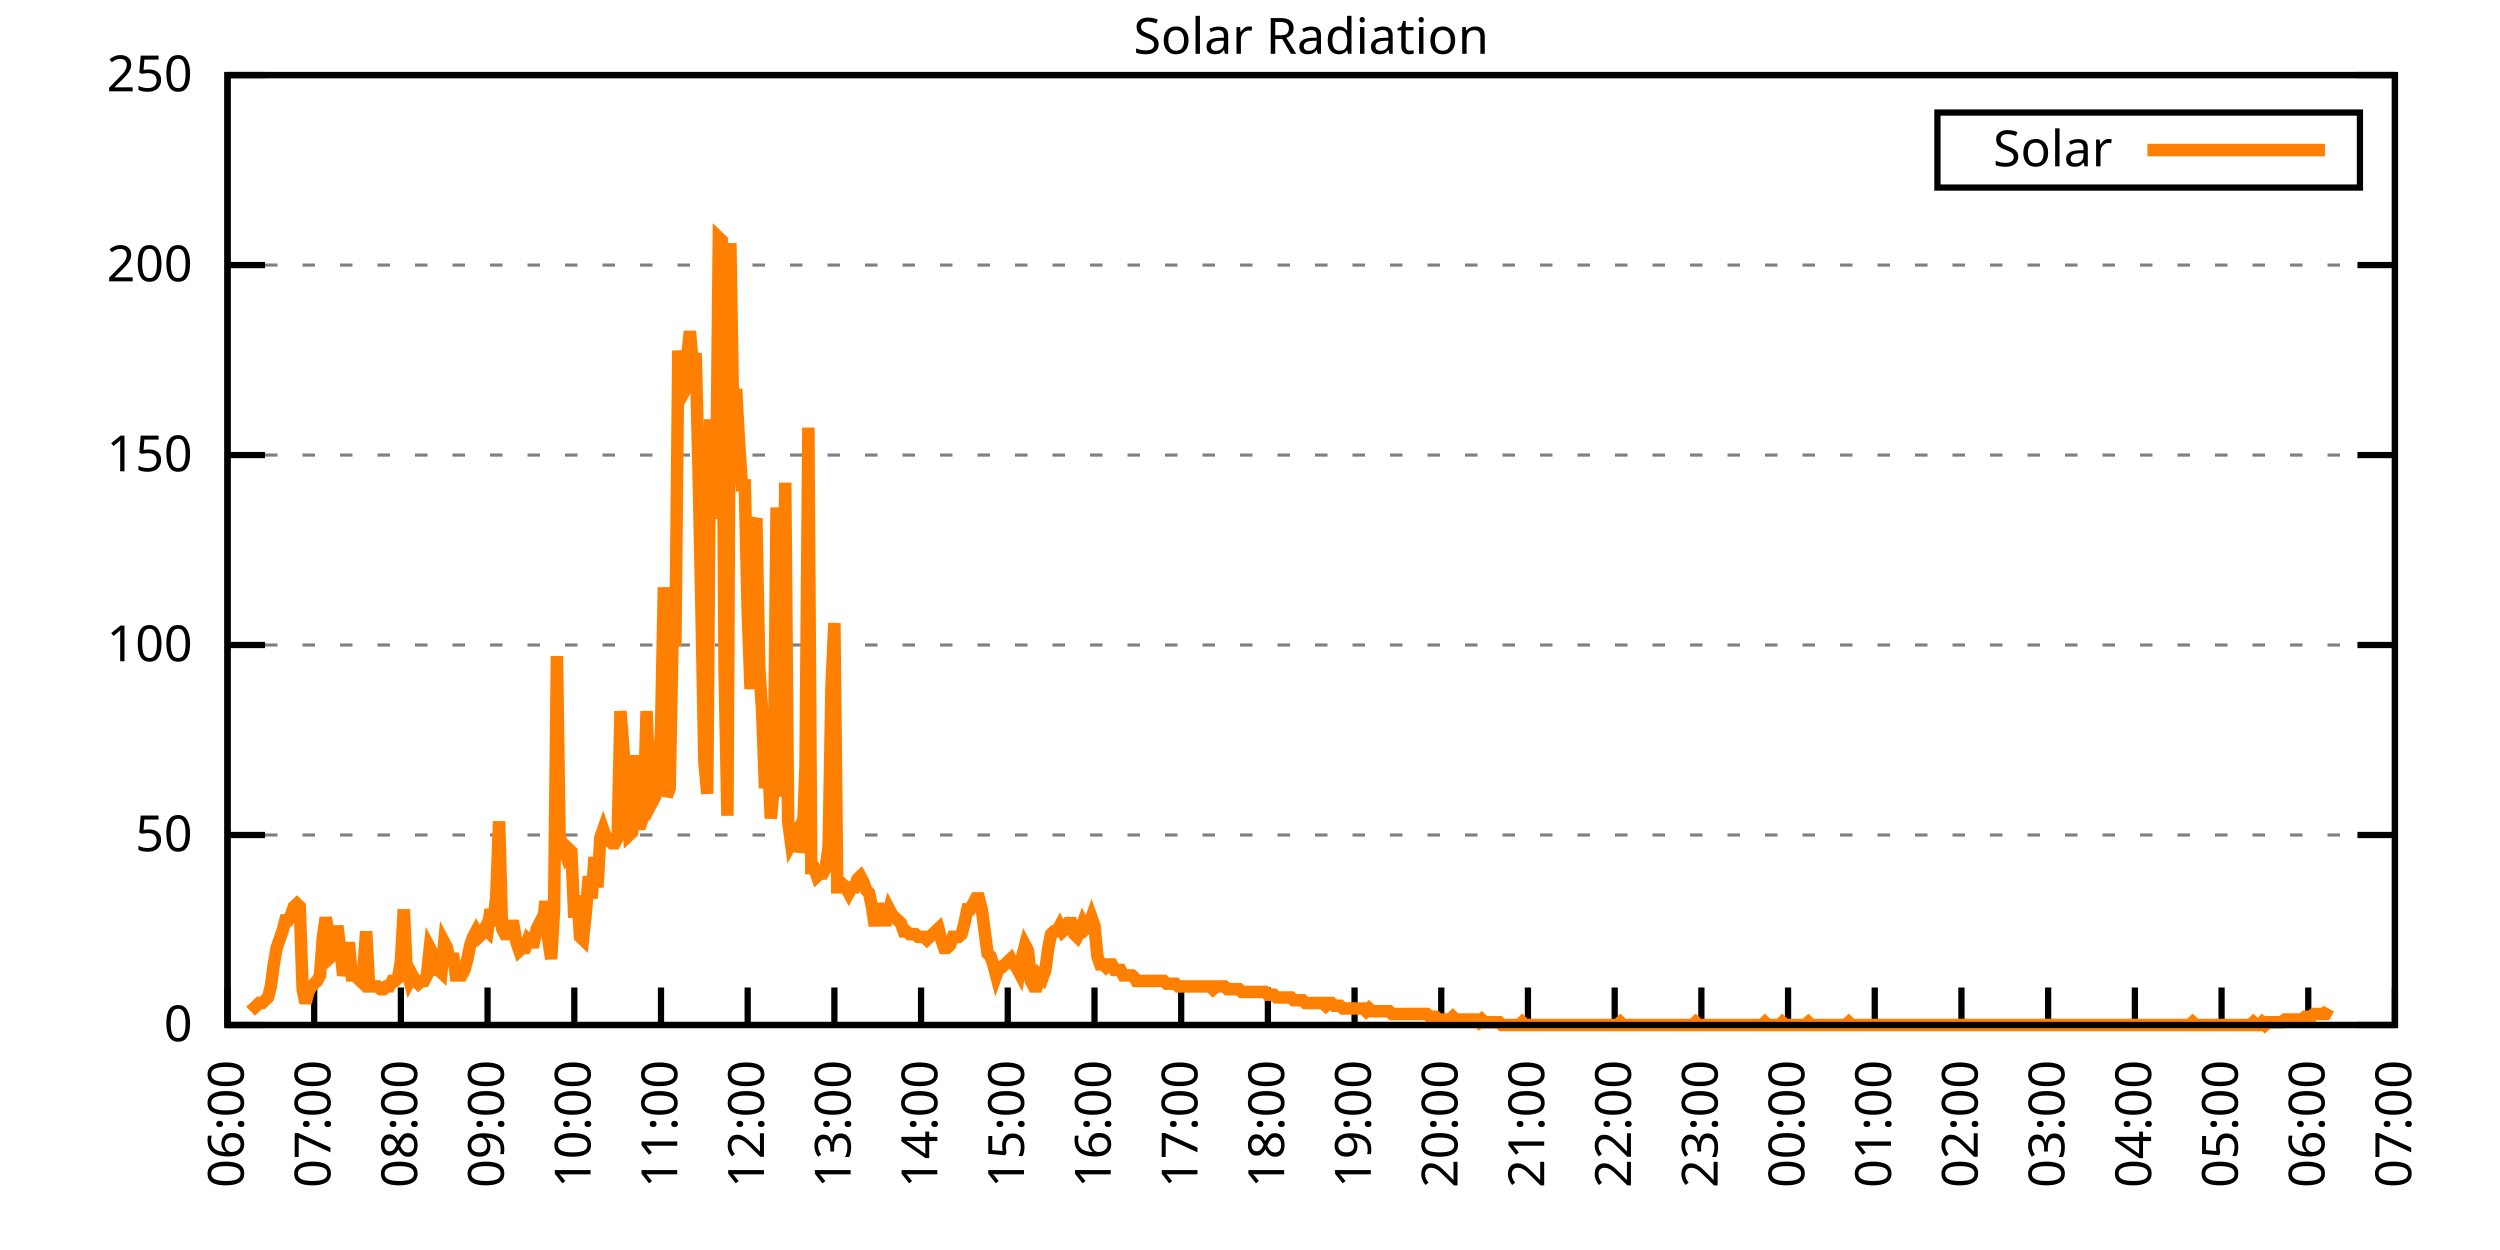
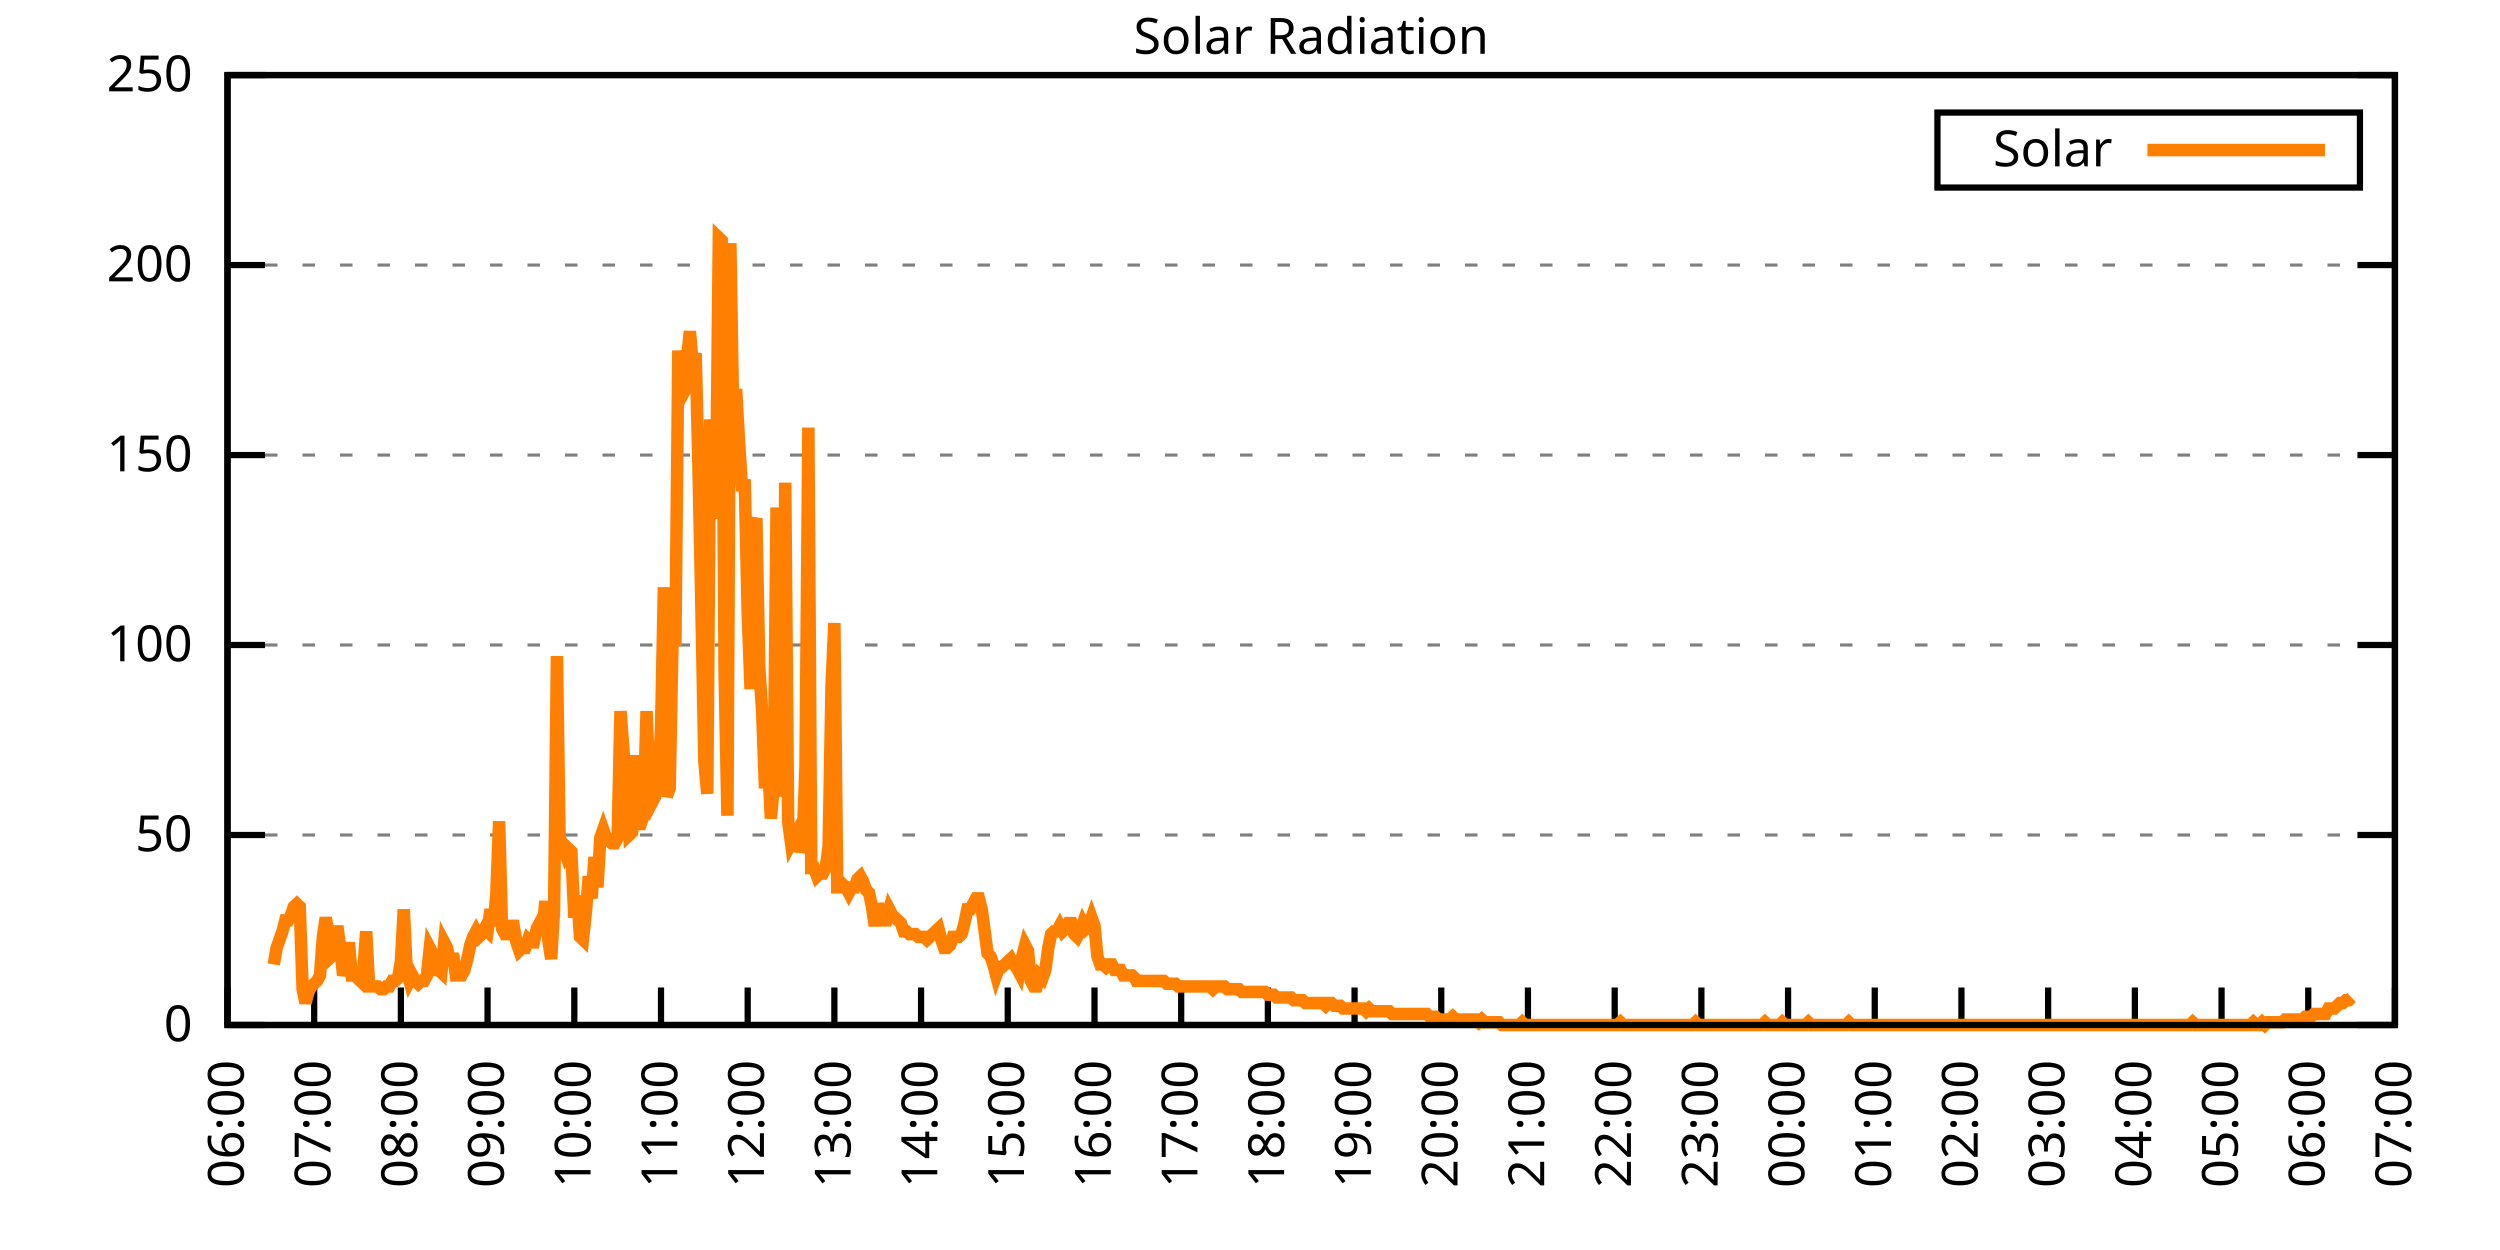
<svg xmlns="http://www.w3.org/2000/svg" xmlns:xlink="http://www.w3.org/1999/xlink" width="400" height="200" viewBox="0 0 400 200">
  <g id="gnuplot_canvas">
    <rect x="0" y="0" width="400" height="200" fill="none" />
    <defs>
      <circle id="gpDot" r="0.5" stroke-width="0.5" stroke="currentColor" />
      <path id="gpPt0" stroke-width="0.333" stroke="currentColor" d="M-1,0 h2 M0,-1 v2" />
      <path id="gpPt1" stroke-width="0.333" stroke="currentColor" d="M-1,-1 L1,1 M1,-1 L-1,1" />
      <path id="gpPt2" stroke-width="0.333" stroke="currentColor" d="M-1,0 L1,0 M0,-1 L0,1 M-1,-1 L1,1 M-1,1 L1,-1" />
      <rect id="gpPt3" stroke-width="0.333" stroke="currentColor" x="-1" y="-1" width="2" height="2" />
      <rect id="gpPt4" stroke-width="0.333" stroke="currentColor" fill="currentColor" x="-1" y="-1" width="2" height="2" />
      <circle id="gpPt5" stroke-width="0.333" stroke="currentColor" cx="0" cy="0" r="1" />
      <use xlink:href="#gpPt5" id="gpPt6" fill="currentColor" stroke="none" />
      <path id="gpPt7" stroke-width="0.333" stroke="currentColor" d="M0,-1.33 L-1.33,0.67 L1.33,0.67 z" />
      <use xlink:href="#gpPt7" id="gpPt8" fill="currentColor" stroke="none" />
      <use xlink:href="#gpPt7" id="gpPt9" stroke="currentColor" transform="rotate(180)" />
      <use xlink:href="#gpPt9" id="gpPt10" fill="currentColor" stroke="none" />
      <use xlink:href="#gpPt3" id="gpPt11" stroke="currentColor" transform="rotate(45)" />
      <use xlink:href="#gpPt11" id="gpPt12" fill="currentColor" stroke="none" />
      <path id="gpPt13" stroke-width="0.333" stroke="currentColor" d="M0,1.330 L1.265,0.411 L0.782,-1.067 L-0.782,-1.076 L-1.265,0.411 z" />
      <use xlink:href="#gpPt13" id="gpPt14" fill="currentColor" stroke="none" />
      <filter id="textbox" filterUnits="objectBoundingBox" x="0" y="0" height="1" width="1">
        <feFlood flood-color="white" flood-opacity="1" result="bgnd" />
        <feComposite in="SourceGraphic" in2="bgnd" operator="atop" />
      </filter>
      <filter id="greybox" filterUnits="objectBoundingBox" x="0" y="0" height="1" width="1">
        <feFlood flood-color="lightgrey" flood-opacity="1" result="grey" />
        <feComposite in="SourceGraphic" in2="grey" operator="atop" />
      </filter>
    </defs>
    <g fill="none" color="white" stroke="currentColor" stroke-width="1.00" stroke-linecap="butt" stroke-linejoin="miter">
</g>
    <g fill="none" color="black" stroke="currentColor" stroke-width="1.00" stroke-linecap="butt" stroke-linejoin="miter">
      <g stroke="none" shape-rendering="crispEdges">
        <polygon fill="rgb(255, 255, 255)" points="36.40,164.00 383.18,164.00 383.18,12.02 36.40,12.02 " />
      </g>
    </g>
    <g fill="none" color="black" stroke="currentColor" stroke-width="1.00" stroke-linecap="butt" stroke-linejoin="miter">
</g>
    <g fill="none" color="black" stroke="black" stroke-width="0.50" stroke-linecap="butt" stroke-linejoin="miter">
</g>
    <g fill="none" color="gray" stroke="currentColor" stroke-width="0.50" stroke-linecap="butt" stroke-linejoin="miter">
      <path stroke="gray" stroke-dasharray="2,4" class="gridline" d="M36.40,164.00 L383.19,164.00  " />
    </g>
    <g fill="none" color="gray" stroke="gray" stroke-width="1.00" stroke-linecap="butt" stroke-linejoin="miter">
</g>
    <g fill="none" color="black" stroke="currentColor" stroke-width="1.00" stroke-linecap="butt" stroke-linejoin="miter">
      <path stroke="black" d="M36.40,164.00 L42.40,164.00 M383.19,164.00 L377.19,164.00  " />
      <g transform="translate(30.80,166.60)" stroke="none" fill="black" font-family="Sans" font-size="8.00" text-anchor="end">
        <text>
          <tspan font-family="Sans"> 0</tspan>
        </text>
      </g>
    </g>
    <g fill="none" color="black" stroke="currentColor" stroke-width="1.00" stroke-linecap="butt" stroke-linejoin="miter">
</g>
    <g fill="none" color="black" stroke="black" stroke-width="0.50" stroke-linecap="butt" stroke-linejoin="miter">
</g>
    <g fill="none" color="gray" stroke="currentColor" stroke-width="0.50" stroke-linecap="butt" stroke-linejoin="miter">
      <path stroke="gray" stroke-dasharray="2,4" class="gridline" d="M36.40,133.60 L383.19,133.60  " />
    </g>
    <g fill="none" color="gray" stroke="gray" stroke-width="1.00" stroke-linecap="butt" stroke-linejoin="miter">
</g>
    <g fill="none" color="black" stroke="currentColor" stroke-width="1.00" stroke-linecap="butt" stroke-linejoin="miter">
      <path stroke="black" d="M36.40,133.60 L42.40,133.60 M383.19,133.60 L377.19,133.60  " />
      <g transform="translate(30.80,136.20)" stroke="none" fill="black" font-family="Sans" font-size="8.00" text-anchor="end">
        <text>
          <tspan font-family="Sans"> 50</tspan>
        </text>
      </g>
    </g>
    <g fill="none" color="black" stroke="currentColor" stroke-width="1.00" stroke-linecap="butt" stroke-linejoin="miter">
</g>
    <g fill="none" color="black" stroke="black" stroke-width="0.50" stroke-linecap="butt" stroke-linejoin="miter">
</g>
    <g fill="none" color="gray" stroke="currentColor" stroke-width="0.50" stroke-linecap="butt" stroke-linejoin="miter">
      <path stroke="gray" stroke-dasharray="2,4" class="gridline" d="M36.40,103.20 L383.19,103.20  " />
    </g>
    <g fill="none" color="gray" stroke="gray" stroke-width="1.00" stroke-linecap="butt" stroke-linejoin="miter">
</g>
    <g fill="none" color="black" stroke="currentColor" stroke-width="1.00" stroke-linecap="butt" stroke-linejoin="miter">
      <path stroke="black" d="M36.40,103.20 L42.40,103.20 M383.19,103.20 L377.19,103.20  " />
      <g transform="translate(30.80,105.80)" stroke="none" fill="black" font-family="Sans" font-size="8.00" text-anchor="end">
        <text>
          <tspan font-family="Sans"> 100</tspan>
        </text>
      </g>
    </g>
    <g fill="none" color="black" stroke="currentColor" stroke-width="1.00" stroke-linecap="butt" stroke-linejoin="miter">
</g>
    <g fill="none" color="black" stroke="black" stroke-width="0.50" stroke-linecap="butt" stroke-linejoin="miter">
</g>
    <g fill="none" color="gray" stroke="currentColor" stroke-width="0.50" stroke-linecap="butt" stroke-linejoin="miter">
      <path stroke="gray" stroke-dasharray="2,4" class="gridline" d="M36.40,72.81 L383.19,72.81  " />
    </g>
    <g fill="none" color="gray" stroke="gray" stroke-width="1.00" stroke-linecap="butt" stroke-linejoin="miter">
</g>
    <g fill="none" color="black" stroke="currentColor" stroke-width="1.00" stroke-linecap="butt" stroke-linejoin="miter">
      <path stroke="black" d="M36.40,72.81 L42.40,72.81 M383.19,72.81 L377.19,72.81  " />
      <g transform="translate(30.80,75.41)" stroke="none" fill="black" font-family="Sans" font-size="8.00" text-anchor="end">
        <text>
          <tspan font-family="Sans"> 150</tspan>
        </text>
      </g>
    </g>
    <g fill="none" color="black" stroke="currentColor" stroke-width="1.00" stroke-linecap="butt" stroke-linejoin="miter">
</g>
    <g fill="none" color="black" stroke="black" stroke-width="0.50" stroke-linecap="butt" stroke-linejoin="miter">
</g>
    <g fill="none" color="gray" stroke="currentColor" stroke-width="0.50" stroke-linecap="butt" stroke-linejoin="miter">
      <path stroke="gray" stroke-dasharray="2,4" class="gridline" d="M36.40,42.41 L383.19,42.41  " />
    </g>
    <g fill="none" color="gray" stroke="gray" stroke-width="1.00" stroke-linecap="butt" stroke-linejoin="miter">
</g>
    <g fill="none" color="black" stroke="currentColor" stroke-width="1.00" stroke-linecap="butt" stroke-linejoin="miter">
      <path stroke="black" d="M36.40,42.41 L42.40,42.41 M383.19,42.41 L377.19,42.41  " />
      <g transform="translate(30.80,45.01)" stroke="none" fill="black" font-family="Sans" font-size="8.00" text-anchor="end">
        <text>
          <tspan font-family="Sans"> 200</tspan>
        </text>
      </g>
    </g>
    <g fill="none" color="black" stroke="currentColor" stroke-width="1.00" stroke-linecap="butt" stroke-linejoin="miter">
</g>
    <g fill="none" color="black" stroke="black" stroke-width="0.50" stroke-linecap="butt" stroke-linejoin="miter">
</g>
    <g fill="none" color="gray" stroke="currentColor" stroke-width="0.50" stroke-linecap="butt" stroke-linejoin="miter">
      <path stroke="gray" stroke-dasharray="2,4" class="gridline" d="M36.40,12.01 L383.19,12.01  " />
    </g>
    <g fill="none" color="gray" stroke="gray" stroke-width="1.00" stroke-linecap="butt" stroke-linejoin="miter">
</g>
    <g fill="none" color="black" stroke="currentColor" stroke-width="1.00" stroke-linecap="butt" stroke-linejoin="miter">
      <path stroke="black" d="M36.40,12.01 L42.40,12.01 M383.19,12.01 L377.19,12.01  " />
      <g transform="translate(30.80,14.61)" stroke="none" fill="black" font-family="Sans" font-size="8.00" text-anchor="end">
        <text>
          <tspan font-family="Sans"> 250</tspan>
        </text>
      </g>
    </g>
    <g fill="none" color="black" stroke="currentColor" stroke-width="1.00" stroke-linecap="butt" stroke-linejoin="miter">
      <path stroke="black" d="M36.40,164.00 L36.40,158.00  " />
      <g transform="translate(39.00,169.60) rotate(270.00)" stroke="none" fill="black" font-family="Sans" font-size="8.00" text-anchor="end">
        <text>
          <tspan font-family="Sans">06:00</tspan>
        </text>
      </g>
    </g>
    <g fill="none" color="black" stroke="currentColor" stroke-width="1.00" stroke-linecap="butt" stroke-linejoin="miter">
      <path stroke="black" d="M50.27,164.00 L50.27,158.00  " />
      <g transform="translate(52.87,169.60) rotate(270.00)" stroke="none" fill="black" font-family="Sans" font-size="8.00" text-anchor="end">
        <text>
          <tspan font-family="Sans">07:00</tspan>
        </text>
      </g>
    </g>
    <g fill="none" color="black" stroke="currentColor" stroke-width="1.00" stroke-linecap="butt" stroke-linejoin="miter">
      <path stroke="black" d="M64.14,164.00 L64.14,158.00  " />
      <g transform="translate(66.74,169.60) rotate(270.00)" stroke="none" fill="black" font-family="Sans" font-size="8.00" text-anchor="end">
        <text>
          <tspan font-family="Sans">08:00</tspan>
        </text>
      </g>
    </g>
    <g fill="none" color="black" stroke="currentColor" stroke-width="1.00" stroke-linecap="butt" stroke-linejoin="miter">
      <path stroke="black" d="M78.01,164.00 L78.01,158.00  " />
      <g transform="translate(80.61,169.60) rotate(270.00)" stroke="none" fill="black" font-family="Sans" font-size="8.00" text-anchor="end">
        <text>
          <tspan font-family="Sans">09:00</tspan>
        </text>
      </g>
    </g>
    <g fill="none" color="black" stroke="currentColor" stroke-width="1.00" stroke-linecap="butt" stroke-linejoin="miter">
      <path stroke="black" d="M91.89,164.00 L91.89,158.00  " />
      <g transform="translate(94.49,169.60) rotate(270.00)" stroke="none" fill="black" font-family="Sans" font-size="8.00" text-anchor="end">
        <text>
          <tspan font-family="Sans">10:00</tspan>
        </text>
      </g>
    </g>
    <g fill="none" color="black" stroke="currentColor" stroke-width="1.00" stroke-linecap="butt" stroke-linejoin="miter">
      <path stroke="black" d="M105.76,164.00 L105.76,158.00  " />
      <g transform="translate(108.36,169.60) rotate(270.00)" stroke="none" fill="black" font-family="Sans" font-size="8.00" text-anchor="end">
        <text>
          <tspan font-family="Sans">11:00</tspan>
        </text>
      </g>
    </g>
    <g fill="none" color="black" stroke="currentColor" stroke-width="1.00" stroke-linecap="butt" stroke-linejoin="miter">
      <path stroke="black" d="M119.63,164.00 L119.63,158.00  " />
      <g transform="translate(122.23,169.60) rotate(270.00)" stroke="none" fill="black" font-family="Sans" font-size="8.00" text-anchor="end">
        <text>
          <tspan font-family="Sans">12:00</tspan>
        </text>
      </g>
    </g>
    <g fill="none" color="black" stroke="currentColor" stroke-width="1.00" stroke-linecap="butt" stroke-linejoin="miter">
      <path stroke="black" d="M133.50,164.00 L133.50,158.00  " />
      <g transform="translate(136.10,169.60) rotate(270.00)" stroke="none" fill="black" font-family="Sans" font-size="8.00" text-anchor="end">
        <text>
          <tspan font-family="Sans">13:00</tspan>
        </text>
      </g>
    </g>
    <g fill="none" color="black" stroke="currentColor" stroke-width="1.00" stroke-linecap="butt" stroke-linejoin="miter">
      <path stroke="black" d="M147.37,164.00 L147.37,158.00  " />
      <g transform="translate(149.97,169.60) rotate(270.00)" stroke="none" fill="black" font-family="Sans" font-size="8.00" text-anchor="end">
        <text>
          <tspan font-family="Sans">14:00</tspan>
        </text>
      </g>
    </g>
    <g fill="none" color="black" stroke="currentColor" stroke-width="1.00" stroke-linecap="butt" stroke-linejoin="miter">
      <path stroke="black" d="M161.24,164.00 L161.24,158.00  " />
      <g transform="translate(163.84,169.60) rotate(270.00)" stroke="none" fill="black" font-family="Sans" font-size="8.00" text-anchor="end">
        <text>
          <tspan font-family="Sans">15:00</tspan>
        </text>
      </g>
    </g>
    <g fill="none" color="black" stroke="currentColor" stroke-width="1.00" stroke-linecap="butt" stroke-linejoin="miter">
      <path stroke="black" d="M175.12,164.00 L175.12,158.00  " />
      <g transform="translate(177.72,169.60) rotate(270.00)" stroke="none" fill="black" font-family="Sans" font-size="8.00" text-anchor="end">
        <text>
          <tspan font-family="Sans">16:00</tspan>
        </text>
      </g>
    </g>
    <g fill="none" color="black" stroke="currentColor" stroke-width="1.00" stroke-linecap="butt" stroke-linejoin="miter">
      <path stroke="black" d="M188.99,164.00 L188.99,158.00  " />
      <g transform="translate(191.59,169.60) rotate(270.00)" stroke="none" fill="black" font-family="Sans" font-size="8.00" text-anchor="end">
        <text>
          <tspan font-family="Sans">17:00</tspan>
        </text>
      </g>
    </g>
    <g fill="none" color="black" stroke="currentColor" stroke-width="1.00" stroke-linecap="butt" stroke-linejoin="miter">
      <path stroke="black" d="M202.86,164.00 L202.86,158.00  " />
      <g transform="translate(205.46,169.60) rotate(270.00)" stroke="none" fill="black" font-family="Sans" font-size="8.00" text-anchor="end">
        <text>
          <tspan font-family="Sans">18:00</tspan>
        </text>
      </g>
    </g>
    <g fill="none" color="black" stroke="currentColor" stroke-width="1.00" stroke-linecap="butt" stroke-linejoin="miter">
      <path stroke="black" d="M216.73,164.00 L216.73,158.00  " />
      <g transform="translate(219.33,169.60) rotate(270.00)" stroke="none" fill="black" font-family="Sans" font-size="8.00" text-anchor="end">
        <text>
          <tspan font-family="Sans">19:00</tspan>
        </text>
      </g>
    </g>
    <g fill="none" color="black" stroke="currentColor" stroke-width="1.00" stroke-linecap="butt" stroke-linejoin="miter">
      <path stroke="black" d="M230.60,164.00 L230.60,158.00  " />
      <g transform="translate(233.20,169.60) rotate(270.00)" stroke="none" fill="black" font-family="Sans" font-size="8.00" text-anchor="end">
        <text>
          <tspan font-family="Sans">20:00</tspan>
        </text>
      </g>
    </g>
    <g fill="none" color="black" stroke="currentColor" stroke-width="1.00" stroke-linecap="butt" stroke-linejoin="miter">
      <path stroke="black" d="M244.47,164.00 L244.47,158.00  " />
      <g transform="translate(247.07,169.60) rotate(270.00)" stroke="none" fill="black" font-family="Sans" font-size="8.00" text-anchor="end">
        <text>
          <tspan font-family="Sans">21:00</tspan>
        </text>
      </g>
    </g>
    <g fill="none" color="black" stroke="currentColor" stroke-width="1.00" stroke-linecap="butt" stroke-linejoin="miter">
      <path stroke="black" d="M258.35,164.00 L258.35,158.00  " />
      <g transform="translate(260.95,169.60) rotate(270.00)" stroke="none" fill="black" font-family="Sans" font-size="8.00" text-anchor="end">
        <text>
          <tspan font-family="Sans">22:00</tspan>
        </text>
      </g>
    </g>
    <g fill="none" color="black" stroke="currentColor" stroke-width="1.00" stroke-linecap="butt" stroke-linejoin="miter">
      <path stroke="black" d="M272.22,164.00 L272.22,158.00  " />
      <g transform="translate(274.82,169.60) rotate(270.00)" stroke="none" fill="black" font-family="Sans" font-size="8.00" text-anchor="end">
        <text>
          <tspan font-family="Sans">23:00</tspan>
        </text>
      </g>
    </g>
    <g fill="none" color="black" stroke="currentColor" stroke-width="1.00" stroke-linecap="butt" stroke-linejoin="miter">
      <path stroke="black" d="M286.09,164.00 L286.09,158.00  " />
      <g transform="translate(288.69,169.60) rotate(270.00)" stroke="none" fill="black" font-family="Sans" font-size="8.00" text-anchor="end">
        <text>
          <tspan font-family="Sans">00:00</tspan>
        </text>
      </g>
    </g>
    <g fill="none" color="black" stroke="currentColor" stroke-width="1.00" stroke-linecap="butt" stroke-linejoin="miter">
      <path stroke="black" d="M299.96,164.00 L299.96,158.00  " />
      <g transform="translate(302.56,169.60) rotate(270.00)" stroke="none" fill="black" font-family="Sans" font-size="8.00" text-anchor="end">
        <text>
          <tspan font-family="Sans">01:00</tspan>
        </text>
      </g>
    </g>
    <g fill="none" color="black" stroke="currentColor" stroke-width="1.00" stroke-linecap="butt" stroke-linejoin="miter">
      <path stroke="black" d="M313.83,164.00 L313.83,158.00  " />
      <g transform="translate(316.43,169.60) rotate(270.00)" stroke="none" fill="black" font-family="Sans" font-size="8.00" text-anchor="end">
        <text>
          <tspan font-family="Sans">02:00</tspan>
        </text>
      </g>
    </g>
    <g fill="none" color="black" stroke="currentColor" stroke-width="1.00" stroke-linecap="butt" stroke-linejoin="miter">
      <path stroke="black" d="M327.70,164.00 L327.70,158.00  " />
      <g transform="translate(330.30,169.60) rotate(270.00)" stroke="none" fill="black" font-family="Sans" font-size="8.00" text-anchor="end">
        <text>
          <tspan font-family="Sans">03:00</tspan>
        </text>
      </g>
    </g>
    <g fill="none" color="black" stroke="currentColor" stroke-width="1.00" stroke-linecap="butt" stroke-linejoin="miter">
      <path stroke="black" d="M341.58,164.00 L341.58,158.00  " />
      <g transform="translate(344.18,169.60) rotate(270.00)" stroke="none" fill="black" font-family="Sans" font-size="8.00" text-anchor="end">
        <text>
          <tspan font-family="Sans">04:00</tspan>
        </text>
      </g>
    </g>
    <g fill="none" color="black" stroke="currentColor" stroke-width="1.00" stroke-linecap="butt" stroke-linejoin="miter">
      <path stroke="black" d="M355.45,164.00 L355.45,158.00  " />
      <g transform="translate(358.05,169.60) rotate(270.00)" stroke="none" fill="black" font-family="Sans" font-size="8.00" text-anchor="end">
        <text>
          <tspan font-family="Sans">05:00</tspan>
        </text>
      </g>
    </g>
    <g fill="none" color="black" stroke="currentColor" stroke-width="1.00" stroke-linecap="butt" stroke-linejoin="miter">
      <path stroke="black" d="M369.32,164.00 L369.32,158.00  " />
      <g transform="translate(371.92,169.60) rotate(270.00)" stroke="none" fill="black" font-family="Sans" font-size="8.00" text-anchor="end">
        <text>
          <tspan font-family="Sans">06:00</tspan>
        </text>
      </g>
    </g>
    <g fill="none" color="black" stroke="currentColor" stroke-width="1.00" stroke-linecap="butt" stroke-linejoin="miter">
      <path stroke="black" d="M383.19,164.00 L383.19,158.00  " />
      <g transform="translate(385.79,169.60) rotate(270.00)" stroke="none" fill="black" font-family="Sans" font-size="8.00" text-anchor="end">
        <text>
          <tspan font-family="Sans">07:00</tspan>
        </text>
      </g>
    </g>
    <g fill="none" color="black" stroke="currentColor" stroke-width="1.00" stroke-linecap="butt" stroke-linejoin="miter">
</g>
    <g fill="none" color="black" stroke="currentColor" stroke-width="1.00" stroke-linecap="butt" stroke-linejoin="miter">
      <path stroke="black" d="M36.40,12.01 L36.40,164.00 L383.19,164.00 L383.19,12.01 L36.40,12.01 Z  " />
    </g>
    <g fill="none" color="black" stroke="currentColor" stroke-width="1.00" stroke-linecap="butt" stroke-linejoin="miter">
</g>
    <g fill="none" color="black" stroke="currentColor" stroke-width="1.00" stroke-linecap="butt" stroke-linejoin="miter">
      <path stroke="black" d="M309.99,30.01 L309.99,18.01 L377.59,18.01 L377.59,30.01 L309.99,30.01 Z  " />
    </g>
    <g id="Solar_Radiation_plot_1">
      <g fill="none" color="white" stroke="black" stroke-width="2.00" stroke-linecap="butt" stroke-linejoin="miter">
</g>
      <g fill="none" color="black" stroke="currentColor" stroke-width="2.00" stroke-linecap="butt" stroke-linejoin="miter">
        <g transform="translate(337.99,26.61)" stroke="none" fill="black" font-family="Sans" font-size="8.00" text-anchor="end">
          <text>
            <tspan font-family="Sans">Solar</tspan>
          </text>
        </g>
      </g>
      <g fill="none" color="black" stroke="currentColor" stroke-width="2.00" stroke-linecap="butt" stroke-linejoin="miter">
-         <path stroke="rgb(255, 127,   0)" d="M343.59,24.01 L371.99,24.01 M40.10,161.80 L40.56,161.36 L41.02,160.92 L41.49,160.48 L41.95,160.48 L42.41,160.04   L42.87,159.60 L43.34,157.83 L43.80,154.31 L44.26,151.67 L44.72,150.34 L45.19,149.02 L45.65,147.26 L46.11,147.26   L46.57,146.38 L47.03,145.06 L47.50,144.62 L47.96,145.06 L48.42,158.27 L48.88,160.48 L49.35,158.71 L49.81,157.83   L50.27,157.39 L50.73,156.95 L51.20,156.07 L51.66,149.90 L52.12,146.82 L52.58,149.46 L53.05,152.99 L53.51,152.55   L53.97,148.14 L54.43,151.67 L54.90,156.07 L55.36,154.31 L55.82,150.79 L56.28,156.07 L56.75,156.07 L57.21,156.51   L57.67,156.95 L58.13,155.19 L58.59,149.02 L59.06,157.83 L59.52,157.83 L59.98,157.83 L60.44,157.83 L60.91,158.27   L61.37,158.27 L61.83,157.83 L62.29,157.83 L62.76,156.95 L63.22,156.95 L63.68,156.51 L64.14,153.87 L64.61,145.50   L65.07,155.19 L65.53,156.95 L65.99,156.07 L66.46,156.95 L66.92,157.39 L67.38,156.95 L67.84,156.95 L68.30,156.07   L68.77,151.67 L69.23,152.55 L69.69,155.19 L70.15,155.19 L70.62,155.63 L71.08,150.79 L71.54,151.67 L72.00,154.31   L72.47,152.55 L72.93,156.07 L73.39,156.07 L73.85,156.07 L74.32,155.19 L74.78,153.43 L75.24,151.23 L75.70,149.90   L76.17,149.02 L76.63,149.90 L77.09,149.46 L77.55,148.58 L78.01,149.02 L78.48,145.50 L78.94,148.14 L79.40,143.30   L79.86,131.40 L80.33,148.58 L80.79,149.46 L81.25,149.46 L81.71,148.14 L82.18,148.14 L82.64,150.79 L83.10,152.11   L83.56,151.67 L84.03,151.67 L84.49,150.34 L84.95,150.79 L85.41,150.79 L85.88,148.58 L86.34,147.70 L86.80,149.02   L87.26,144.18 L87.72,150.34 L88.19,153.43 L88.65,145.50 L89.11,104.97 L89.57,136.69 L90.04,135.37 L90.50,136.69   L90.96,135.81 L91.42,136.25 L91.89,146.82 L92.35,143.30 L92.81,149.90 L93.27,150.34 L93.74,145.94 L94.20,140.21   L94.66,143.74 L95.12,137.13 L95.59,141.98 L96.05,134.05 L96.51,132.73 L96.97,134.05 L97.44,134.49 L97.90,134.93   L98.36,134.93 L98.82,134.05 L99.28,113.78 L99.75,119.95 L100.21,127.00 L100.67,133.61 L101.13,133.17 L101.60,120.83   L102.06,131.84 L102.52,131.84 L102.98,130.52 L103.45,113.78 L103.91,125.68 L104.37,128.32 L104.83,127.44 L105.30,125.24   L105.76,116.87 L106.22,93.96 L106.68,127.44 L107.15,126.12 L107.61,102.33 L108.07,102.33 L108.53,56.08 L108.99,63.57   L109.46,62.69 L109.92,57.40 L110.38,53.00 L110.84,58.28 L111.31,56.52 L111.77,75.46 L112.23,97.49 L112.69,121.71   L113.16,127.00 L113.62,67.09 L114.08,80.75 L114.54,82.95 L115.01,38.02 L115.47,38.46 L115.93,107.18 L116.39,130.52   L116.86,38.90 L117.32,67.09 L117.78,62.25 L118.24,70.62 L118.70,77.66 L119.17,77.66 L119.63,97.93 L120.09,110.26   L120.55,84.27 L121.02,82.95 L121.48,106.74 L121.94,113.78 L122.40,126.12 L122.87,120.83 L123.33,130.96 L123.79,126.12   L124.25,81.19 L124.72,121.71 L125.18,127.44 L125.64,77.22 L126.10,131.40 L126.57,134.93 L127.03,134.05 L127.49,133.17   L127.95,136.25 L128.41,134.93 L128.88,122.59 L129.34,68.41 L129.80,138.89 L130.26,138.89 L130.73,140.21 L131.19,139.77   L131.65,139.77 L132.11,138.89 L132.58,135.37 L133.04,109.82 L133.50,99.69 L133.96,141.98 L134.43,141.98 L134.89,141.54   L135.35,141.98 L135.81,142.86 L136.28,141.98 L136.74,141.98 L137.20,140.65 L137.66,140.21 L138.13,141.09 L138.59,142.42   L139.05,142.86 L139.51,145.06 L139.97,148.14 L140.44,144.62 L140.90,146.38 L141.36,147.26 L141.82,147.26 L142.29,145.50   L142.75,146.38 L143.21,146.82 L143.67,147.26 L144.14,147.70 L144.60,149.02 L145.06,149.02 L145.52,149.46 L145.99,149.46   L146.45,149.46 L146.91,149.90 L147.37,149.90 L147.84,149.90 L148.30,150.34 L148.76,149.90 L149.22,149.46 L149.68,149.02   L150.15,148.58 L150.61,150.34 L151.07,151.67 L151.53,151.67 L152.00,151.23 L152.46,149.90 L152.92,149.90 L153.38,149.90   L153.85,149.46 L154.31,147.70 L154.77,145.50 L155.23,145.50 L155.70,144.62 L156.16,143.74 L156.62,143.74 L157.08,145.50   L157.55,149.02 L158.01,152.55 L158.47,152.99 L158.93,154.31 L159.39,156.07 L159.86,154.75 L160.32,154.75 L160.78,154.31   L161.24,153.87 L161.71,153.43 L162.17,154.31 L162.63,154.75 L163.09,155.63 L163.56,152.99 L164.02,151.23 L164.48,152.11   L164.94,156.95 L165.41,157.83 L165.87,157.83 L166.33,156.07 L166.79,156.51 L167.26,155.19 L167.72,151.67 L168.18,149.46   L168.64,149.02 L169.10,149.02 L169.57,148.14 L170.03,149.02 L170.49,148.58 L170.95,147.70 L171.42,147.70 L171.88,149.46   L172.34,149.90 L172.80,149.02 L173.27,147.70 L173.73,148.58 L174.19,148.14 L174.65,146.82 L175.12,148.14 L175.58,152.99   L176.04,154.31 L176.50,154.31 L176.97,154.75 L177.43,154.31 L177.89,154.31 L178.35,155.19 L178.82,155.19 L179.28,155.19   L179.74,156.07 L180.20,156.07 L180.66,156.07 L181.13,156.07 L181.59,156.51 L181.82,156.95 L182.51,156.95 L182.98,156.95   L183.44,156.95 L183.90,156.95 L184.36,156.95 L184.83,156.95 L185.29,156.95 L185.75,156.95 L186.21,156.95 L186.68,157.39   L187.14,157.39 L187.60,157.39 L188.06,157.39 L188.53,157.83 L188.99,157.83 L189.91,157.83 L190.37,157.83 L190.84,157.83   L191.30,157.83 L191.76,157.83 L192.22,157.83 L192.69,157.83 L193.15,157.83 L193.61,157.83 L194.07,158.27 L194.54,157.83   L195.00,157.83 L195.46,157.83 L195.92,157.83 L196.39,158.27 L196.85,158.27 L197.31,158.27 L197.77,158.27 L198.24,158.27   L198.70,158.71 L199.16,158.71 L199.62,158.71 L200.08,158.71 L200.55,158.71 L201.01,158.71 L201.47,158.71 L201.93,158.71   L202.40,158.71 L202.86,159.15 L203.32,159.15 L203.78,159.15 L204.25,159.60 L204.71,159.60 L205.17,159.60 L205.63,159.60   L206.10,159.60 L206.56,159.60 L207.02,160.04 L207.48,160.04 L207.95,160.04 L208.41,160.04 L208.87,160.48 L209.33,160.48   L209.80,160.48 L210.26,160.48 L210.72,160.48 L211.18,160.48 L211.64,160.48 L212.11,160.92 L212.57,160.48 L213.03,160.48   L213.49,160.92 L213.96,160.92 L214.42,160.92 L214.88,161.36 L215.34,161.36 L215.81,161.36 L216.27,161.36 L216.73,161.36   L217.19,161.36 L217.66,161.36 L218.12,161.36 L218.58,161.80 L219.04,161.36 L219.51,161.80 L219.97,161.80 L220.43,161.80   L220.89,161.80 L221.35,161.80 L221.82,161.80 L222.28,161.80 L222.74,162.24 L223.20,162.24 L223.67,162.24 L224.13,162.24   L224.59,162.24 L225.05,162.24 L225.52,162.24 L225.98,162.24 L226.44,162.24 L226.90,162.24 L227.37,162.24 L227.83,162.24   L228.29,162.24 L228.75,162.68 L229.22,162.68 L229.68,162.68 L230.14,163.12 L230.60,163.12 L231.06,163.12 L231.53,163.12   L231.99,163.12 L232.45,162.68 L232.91,163.12 L233.38,163.12 L233.84,163.12 L234.30,163.12 L234.76,163.12 L235.23,163.12   L235.69,163.12 L236.15,163.12 L236.61,163.56 L237.08,163.12 L237.54,163.56 L238.00,163.56 L238.46,163.56 L238.93,163.56   L239.39,163.56 L239.85,163.56 L240.31,164.00 L240.77,164.00 L241.24,164.00 L241.70,164.00 L242.16,164.00 L242.62,164.00   L243.09,164.00 L243.55,163.56 L244.01,164.00 L244.47,164.00 L244.94,164.00 L245.40,164.00 L245.86,164.00 L246.32,164.00   L246.79,164.00 L247.25,164.00 L247.71,164.00 L248.17,164.00 L248.64,164.00 L249.10,164.00 L249.56,164.00 L250.02,164.00   L250.49,164.00 L250.95,164.00 L251.41,164.00 L251.87,164.00 L252.33,164.00 L252.80,164.00 L253.26,164.00 L253.72,164.00   L254.18,164.00 L254.65,164.00 L255.11,164.00 L255.57,164.00 L256.03,164.00 L256.50,164.00 L256.96,164.00 L257.42,164.00   L257.88,164.00 L258.35,164.00 L258.81,164.00 L259.27,163.56 L259.73,164.00 L260.20,164.00 L260.66,164.00 L261.12,164.00   L261.58,164.00 L262.04,164.00 L262.51,164.00 L262.97,164.00 L263.43,164.00 L263.89,164.00 L264.36,164.00 L264.82,164.00   L265.28,164.00 L265.74,164.00 L266.21,164.00 L266.67,164.00 L267.13,164.00 L267.59,164.00 L268.06,164.00 L268.52,164.00   L268.98,164.00 L269.44,164.00 L269.91,164.00 L270.37,164.00 L270.83,164.00 L271.29,163.56 L271.75,164.00 L272.22,164.00   L272.68,164.00 L273.14,164.00 L273.60,164.00 L274.07,164.00 L274.53,164.00 L274.99,164.00 L275.45,164.00 L275.92,164.00   L276.38,164.00 L276.84,164.00 L277.30,164.00 L277.77,164.00 L278.23,164.00 L278.69,164.00 L279.15,164.00 L279.62,164.00   L280.08,164.00 L280.54,164.00 L281.00,164.00 L281.46,164.00 L281.93,164.00 L282.39,163.56 L282.85,164.00 L283.31,164.00   L283.78,164.00 L284.24,164.00 L284.70,164.00 L285.16,163.56 L285.63,164.00 L286.09,164.00 L286.55,164.00 L287.01,164.00   L287.48,164.00 L287.94,164.00 L288.40,164.00 L288.86,164.00 L289.33,163.56 L289.79,164.00 L290.25,164.00 L290.71,164.00   L291.18,164.00 L291.64,164.00 L292.10,164.00 L292.56,164.00 L293.02,164.00 L293.49,164.00 L293.95,164.00 L294.41,164.00   L294.87,164.00 L295.34,164.00 L295.80,163.56 L296.26,164.00 L296.72,164.00 L297.19,164.00 L297.65,164.00 L298.11,164.00   L298.57,164.00 L299.04,164.00 L299.50,164.00 L299.96,164.00 L300.42,164.00 L300.89,164.00 L301.35,164.00 L301.81,164.00   L302.27,164.00 L302.73,164.00 L303.20,164.00 L303.66,164.00 L304.12,164.00 L304.58,164.00 L305.05,164.00 L305.51,164.00   L305.97,164.00 L306.43,164.00 L306.90,164.00 L307.36,164.00 L307.82,164.00 L308.28,164.00 L308.75,164.00 L309.21,164.00   L309.67,164.00 L310.13,164.00 L310.60,164.00 L311.06,164.00 L311.52,164.00 L311.98,164.00 L312.44,164.00 L312.91,164.00   L313.37,164.00 L313.83,164.00 L314.29,164.00 L314.76,164.00 L315.22,164.00 L315.68,164.00 L316.14,164.00 L316.61,164.00   L317.07,164.00 L317.53,164.00 L317.99,164.00 L318.46,164.00 L318.92,164.00 L319.38,164.00 L319.84,164.00 L320.31,164.00   L320.77,164.00 L321.23,164.00 L321.69,164.00 L322.15,164.00 L322.62,164.00 L323.08,164.00 L323.54,164.00 L324.00,164.00   L324.47,164.00 L324.93,164.00 L325.39,164.00 L325.85,164.00 L326.32,164.00 L326.78,164.00 L327.24,164.00 L327.70,164.00   L328.17,164.00 L328.63,164.00 L329.09,164.00 L329.55,164.00 L330.02,164.00 L330.48,164.00 L330.94,164.00 L331.40,164.00   L331.87,164.00 L332.33,164.00 L332.79,164.00 L333.25,164.00 L333.71,164.00 L334.18,164.00 L334.64,164.00 L335.10,164.00   L335.56,164.00 L336.03,164.00 L336.49,164.00 L336.95,164.00 L337.41,164.00 L337.88,164.00 L338.34,164.00 L338.80,164.00   L339.26,164.00 L339.73,164.00 L340.19,164.00 L340.65,164.00 L341.11,164.00 L341.58,164.00 L342.04,164.00 L342.50,164.00   L342.96,164.00 L343.42,164.00 L343.89,164.00 L344.35,164.00 L344.81,164.00 L345.27,164.00 L345.74,164.00 L346.20,164.00   L346.66,164.00 L347.12,164.00 L347.59,164.00 L348.05,164.00 L348.51,164.00 L348.97,164.00 L349.44,164.00 L349.90,164.00   L350.36,164.00 L350.82,163.56 L351.29,164.00 L351.75,164.00 L352.21,164.00 L352.67,164.00 L353.13,164.00 L353.60,164.00   L354.06,164.00 L354.52,164.00 L354.98,164.00 L355.45,164.00 L355.91,164.00 L356.37,164.00 L356.83,164.00 L357.30,164.00   L357.76,164.00 L358.22,164.00 L358.68,164.00 L359.15,164.00 L359.61,164.00 L360.07,164.00 L360.53,163.56 L361.00,164.00   L361.46,164.00 L361.92,163.56 L362.38,164.00 L362.84,163.56 L363.31,163.56 L363.77,163.56 L364.23,163.56 L364.69,163.56   L365.16,163.56 L365.62,163.12 L366.08,163.12 L366.54,163.12 L367.01,163.12 L367.47,163.12 L367.93,163.12 L368.39,163.12   L368.86,162.68 L369.32,162.68 L369.78,162.68 L370.24,162.24 L370.71,162.24 L371.17,162.24 L371.63,162.24 L372.09,162.24   L372.56,161.36  " />
+         <path stroke="rgb(255, 127,   0)" d="M343.59,24.01 L371.99,24.01 M43.80,154.31 L44.26,151.67 L44.72,150.34 L45.19,149.02 L45.65,147.26 L46.11,147.26   L46.57,146.38 L47.03,145.06 L47.50,144.62 L47.96,145.06 L48.42,158.27 L48.88,160.48 L49.35,158.71 L49.81,157.83   L50.27,157.39 L50.73,156.95 L51.20,156.07 L51.66,149.90 L52.12,146.82 L52.58,149.46 L53.05,152.99 L53.51,152.55   L53.97,148.14 L54.43,151.67 L54.90,156.07 L55.36,154.31 L55.82,150.79 L56.28,156.07 L56.75,156.07 L57.21,156.51   L57.67,156.95 L58.13,155.19 L58.59,149.02 L59.06,157.83 L59.52,157.83 L59.98,157.83 L60.44,157.83 L60.91,158.27   L61.37,158.27 L61.83,157.83 L62.29,157.83 L62.76,156.95 L63.22,156.95 L63.68,156.51 L64.14,153.87 L64.61,145.50   L65.07,155.19 L65.53,156.95 L65.99,156.07 L66.46,156.95 L66.92,157.39 L67.38,156.95 L67.84,156.95 L68.30,156.07   L68.77,151.67 L69.23,152.55 L69.69,155.19 L70.15,155.19 L70.62,155.63 L71.08,150.79 L71.54,151.67 L72.00,154.31   L72.47,152.55 L72.93,156.07 L73.39,156.07 L73.85,156.07 L74.32,155.19 L74.78,153.43 L75.24,151.23 L75.70,149.90   L76.17,149.02 L76.63,149.90 L77.09,149.46 L77.55,148.58 L78.01,149.02 L78.48,145.50 L78.94,148.14 L79.40,143.30   L79.86,131.40 L80.33,148.58 L80.79,149.46 L81.25,149.46 L81.71,148.14 L82.18,148.14 L82.64,150.79 L83.10,152.11   L83.56,151.67 L84.03,151.67 L84.49,150.34 L84.95,150.79 L85.41,150.79 L85.88,148.58 L86.34,147.70 L86.80,149.02   L87.26,144.18 L87.72,150.34 L88.19,153.43 L88.65,145.50 L89.11,104.97 L89.57,136.69 L90.04,135.37 L90.50,136.69   L90.96,135.81 L91.42,136.25 L91.89,146.82 L92.35,143.30 L92.81,149.90 L93.27,150.34 L93.74,145.94 L94.20,140.21   L94.66,143.74 L95.12,137.13 L95.59,141.98 L96.05,134.05 L96.51,132.73 L96.97,134.05 L97.44,134.49 L97.90,134.93   L98.36,134.93 L98.82,134.05 L99.28,113.78 L99.75,119.95 L100.21,127.00 L100.67,133.61 L101.13,133.17 L101.60,120.83   L102.06,131.84 L102.52,131.84 L102.98,130.52 L103.45,113.78 L103.91,125.68 L104.37,128.32 L104.83,127.44 L105.30,125.24   L105.76,116.87 L106.22,93.96 L106.68,127.44 L107.15,126.12 L107.61,102.33 L108.07,102.33 L108.53,56.08 L108.99,63.57   L109.46,62.69 L109.92,57.40 L110.38,53.00 L110.84,58.28 L111.31,56.52 L111.77,75.46 L112.23,97.49 L112.69,121.71   L113.16,127.00 L113.62,67.09 L114.08,80.75 L114.54,82.95 L115.01,38.02 L115.47,38.46 L115.93,107.18 L116.39,130.52   L116.86,38.90 L117.32,67.09 L117.78,62.25 L118.24,70.62 L118.70,77.66 L119.17,77.66 L119.63,97.93 L120.09,110.26   L120.55,84.27 L121.02,82.95 L121.48,106.74 L121.94,113.78 L122.40,126.12 L122.87,120.83 L123.33,130.96 L123.79,126.12   L124.25,81.19 L124.72,121.71 L125.18,127.44 L125.64,77.22 L126.10,131.40 L126.57,134.93 L127.03,134.05 L127.49,133.17   L127.95,136.25 L128.41,134.93 L128.88,122.59 L129.34,68.41 L129.80,138.89 L130.26,138.89 L130.73,140.21 L131.19,139.77   L131.65,139.77 L132.11,138.89 L132.58,135.37 L133.04,109.82 L133.50,99.69 L133.96,141.98 L134.43,141.98 L134.89,141.54   L135.35,141.98 L135.81,142.86 L136.28,141.98 L136.74,141.98 L137.20,140.65 L137.66,140.21 L138.13,141.09 L138.59,142.42   L139.05,142.86 L139.51,145.06 L139.97,148.14 L140.44,144.62 L140.90,146.38 L141.36,147.26 L141.82,147.26 L142.29,145.50   L142.75,146.38 L143.21,146.82 L143.67,147.26 L144.14,147.70 L144.60,149.02 L145.06,149.02 L145.52,149.46 L145.99,149.46   L146.45,149.46 L146.91,149.90 L147.37,149.90 L147.84,149.90 L148.30,150.34 L148.76,149.90 L149.22,149.46 L149.68,149.02   L150.15,148.58 L150.61,150.34 L151.07,151.67 L151.53,151.67 L152.00,151.23 L152.46,149.90 L152.92,149.90 L153.38,149.90   L153.85,149.46 L154.31,147.70 L154.77,145.50 L155.23,145.50 L155.70,144.62 L156.16,143.74 L156.62,143.74 L157.08,145.50   L157.55,149.02 L158.01,152.55 L158.47,152.99 L158.93,154.31 L159.39,156.07 L159.86,154.75 L160.32,154.75 L160.78,154.31   L161.24,153.87 L161.71,153.43 L162.17,154.31 L162.63,154.75 L163.09,155.63 L163.56,152.99 L164.02,151.23 L164.48,152.11   L164.94,156.95 L165.41,157.83 L165.87,157.83 L166.33,156.07 L166.79,156.51 L167.26,155.19 L167.72,151.67 L168.18,149.46   L168.64,149.02 L169.10,149.02 L169.57,148.14 L170.03,149.02 L170.49,148.58 L170.95,147.70 L171.42,147.70 L171.88,149.46   L172.34,149.90 L172.80,149.02 L173.27,147.70 L173.73,148.58 L174.19,148.14 L174.65,146.82 L175.12,148.14 L175.58,152.99   L176.04,154.31 L176.50,154.31 L176.97,154.75 L177.43,154.31 L177.89,154.31 L178.35,155.19 L178.82,155.19 L179.28,155.19   L179.74,156.07 L180.20,156.07 L180.66,156.07 L181.13,156.07 L181.59,156.51 L181.82,156.95 L182.51,156.95 L182.98,156.95   L183.44,156.95 L183.90,156.95 L184.36,156.95 L184.83,156.95 L185.29,156.95 L185.75,156.95 L186.21,156.95 L186.68,157.39   L187.14,157.39 L187.60,157.39 L188.06,157.39 L188.53,157.83 L188.99,157.83 L189.91,157.83 L190.37,157.83 L190.84,157.83   L191.30,157.83 L191.76,157.83 L192.22,157.83 L192.69,157.83 L193.15,157.83 L193.61,157.83 L194.07,158.27 L194.54,157.83   L195.00,157.83 L195.46,157.83 L195.92,157.83 L196.39,158.27 L196.85,158.27 L197.31,158.27 L197.77,158.27 L198.24,158.27   L198.70,158.71 L199.16,158.71 L199.62,158.71 L200.08,158.71 L200.55,158.71 L201.01,158.71 L201.47,158.71 L201.93,158.71   L202.40,158.71 L202.86,159.15 L203.32,159.15 L203.78,159.15 L204.25,159.60 L204.71,159.60 L205.17,159.60 L205.63,159.60   L206.10,159.60 L206.56,159.60 L207.02,160.04 L207.48,160.04 L207.95,160.04 L208.41,160.04 L208.87,160.48 L209.33,160.48   L209.80,160.48 L210.26,160.48 L210.72,160.48 L211.18,160.48 L211.64,160.48 L212.11,160.92 L212.57,160.48 L213.03,160.48   L213.49,160.92 L213.96,160.92 L214.42,160.92 L214.88,161.36 L215.34,161.36 L215.81,161.36 L216.27,161.36 L216.73,161.36   L217.19,161.36 L217.66,161.36 L218.12,161.36 L218.58,161.80 L219.04,161.36 L219.51,161.80 L219.97,161.80 L220.43,161.80   L220.89,161.80 L221.35,161.80 L221.82,161.80 L222.28,161.80 L222.74,162.24 L223.20,162.24 L223.67,162.24 L224.13,162.24   L224.59,162.24 L225.05,162.24 L225.52,162.24 L225.98,162.24 L226.44,162.24 L226.90,162.24 L227.37,162.24 L227.83,162.24   L228.29,162.24 L228.75,162.68 L229.22,162.68 L229.68,162.68 L230.14,163.12 L230.60,163.12 L231.06,163.12 L231.53,163.12   L231.99,163.12 L232.45,162.68 L232.91,163.12 L233.38,163.12 L233.84,163.12 L234.30,163.12 L234.76,163.12 L235.23,163.12   L235.69,163.12 L236.15,163.12 L236.61,163.56 L237.08,163.12 L237.54,163.56 L238.00,163.56 L238.46,163.56 L238.93,163.56   L239.39,163.56 L239.85,163.56 L240.31,164.00 L240.77,164.00 L241.24,164.00 L241.70,164.00 L242.16,164.00 L242.62,164.00   L243.09,164.00 L243.55,163.56 L244.01,164.00 L244.47,164.00 L244.94,164.00 L245.40,164.00 L245.86,164.00 L246.32,164.00   L246.79,164.00 L247.25,164.00 L247.71,164.00 L248.17,164.00 L248.64,164.00 L249.10,164.00 L249.56,164.00 L250.02,164.00   L250.49,164.00 L250.95,164.00 L251.41,164.00 L251.87,164.00 L252.33,164.00 L252.80,164.00 L253.26,164.00 L253.72,164.00   L254.18,164.00 L254.65,164.00 L255.11,164.00 L255.57,164.00 L256.03,164.00 L256.50,164.00 L256.96,164.00 L257.42,164.00   L257.88,164.00 L258.35,164.00 L258.81,164.00 L259.27,163.56 L259.73,164.00 L260.20,164.00 L260.66,164.00 L261.12,164.00   L261.58,164.00 L262.04,164.00 L262.51,164.00 L262.97,164.00 L263.43,164.00 L263.89,164.00 L264.36,164.00 L264.82,164.00   L265.28,164.00 L265.74,164.00 L266.21,164.00 L266.67,164.00 L267.13,164.00 L267.59,164.00 L268.06,164.00 L268.52,164.00   L268.98,164.00 L269.44,164.00 L269.91,164.00 L270.37,164.00 L270.83,164.00 L271.29,163.56 L271.75,164.00 L272.22,164.00   L272.68,164.00 L273.14,164.00 L273.60,164.00 L274.07,164.00 L274.53,164.00 L274.99,164.00 L275.45,164.00 L275.92,164.00   L276.38,164.00 L276.84,164.00 L277.30,164.00 L277.77,164.00 L278.23,164.00 L278.69,164.00 L279.15,164.00 L279.62,164.00   L280.08,164.00 L280.54,164.00 L281.00,164.00 L281.46,164.00 L281.93,164.00 L282.39,163.56 L282.85,164.00 L283.31,164.00   L283.78,164.00 L284.24,164.00 L284.70,164.00 L285.16,163.56 L285.63,164.00 L286.09,164.00 L286.55,164.00 L287.01,164.00   L287.48,164.00 L287.94,164.00 L288.40,164.00 L288.86,164.00 L289.33,163.56 L289.79,164.00 L290.25,164.00 L290.71,164.00   L291.18,164.00 L291.64,164.00 L292.10,164.00 L292.56,164.00 L293.02,164.00 L293.49,164.00 L293.95,164.00 L294.41,164.00   L294.87,164.00 L295.34,164.00 L295.80,163.56 L296.26,164.00 L296.72,164.00 L297.19,164.00 L297.65,164.00 L298.11,164.00   L298.57,164.00 L299.04,164.00 L299.50,164.00 L299.96,164.00 L300.42,164.00 L300.89,164.00 L301.35,164.00 L301.81,164.00   L302.27,164.00 L302.73,164.00 L303.20,164.00 L303.66,164.00 L304.12,164.00 L304.58,164.00 L305.05,164.00 L305.51,164.00   L305.97,164.00 L306.43,164.00 L306.90,164.00 L307.36,164.00 L307.82,164.00 L308.28,164.00 L308.75,164.00 L309.21,164.00   L309.67,164.00 L310.13,164.00 L310.60,164.00 L311.06,164.00 L311.52,164.00 L311.98,164.00 L312.44,164.00 L312.91,164.00   L313.37,164.00 L313.83,164.00 L314.29,164.00 L314.76,164.00 L315.22,164.00 L315.68,164.00 L316.14,164.00 L316.61,164.00   L317.07,164.00 L317.53,164.00 L317.99,164.00 L318.46,164.00 L318.92,164.00 L319.38,164.00 L319.84,164.00 L320.31,164.00   L320.77,164.00 L321.23,164.00 L321.69,164.00 L322.15,164.00 L322.62,164.00 L323.08,164.00 L323.54,164.00 L324.00,164.00   L324.47,164.00 L324.93,164.00 L325.39,164.00 L325.85,164.00 L326.32,164.00 L326.78,164.00 L327.24,164.00 L327.70,164.00   L328.17,164.00 L328.63,164.00 L329.09,164.00 L329.55,164.00 L330.02,164.00 L330.48,164.00 L330.94,164.00 L331.40,164.00   L331.87,164.00 L332.33,164.00 L332.79,164.00 L333.25,164.00 L333.71,164.00 L334.18,164.00 L334.64,164.00 L335.10,164.00   L335.56,164.00 L336.03,164.00 L336.49,164.00 L336.95,164.00 L337.41,164.00 L337.88,164.00 L338.34,164.00 L338.80,164.00   L339.26,164.00 L339.73,164.00 L340.19,164.00 L340.65,164.00 L341.11,164.00 L341.58,164.00 L342.04,164.00 L342.50,164.00   L342.96,164.00 L343.42,164.00 L343.89,164.00 L344.35,164.00 L344.81,164.00 L345.27,164.00 L345.74,164.00 L346.20,164.00   L346.66,164.00 L347.12,164.00 L347.59,164.00 L348.05,164.00 L348.51,164.00 L348.97,164.00 L349.44,164.00 L349.90,164.00   L350.36,164.00 L350.82,163.56 L351.29,164.00 L351.75,164.00 L352.21,164.00 L352.67,164.00 L353.13,164.00 L353.60,164.00   L354.06,164.00 L354.52,164.00 L354.98,164.00 L355.45,164.00 L355.91,164.00 L356.37,164.00 L356.83,164.00 L357.30,164.00   L357.76,164.00 L358.22,164.00 L358.68,164.00 L359.15,164.00 L359.61,164.00 L360.07,164.00 L360.53,163.56 L361.00,164.00   L361.46,164.00 L361.92,163.56 L362.38,164.00 L362.84,163.56 L363.31,163.56 L363.77,163.56 L364.23,163.56 L364.69,163.56   L365.16,163.56 L365.62,163.12 L366.08,163.12 L366.54,163.12 L367.01,163.12 L367.47,163.12 L367.93,163.12 L368.39,163.12   L368.86,162.68 L369.32,162.68 L369.78,162.68 L370.24,162.24 L370.71,162.24 L371.17,162.24 L371.63,162.24 L372.09,162.24   L372.56,161.36 L373.02,161.36 L373.48,161.36 L373.94,160.92 L374.40,160.48 L374.87,160.48 L375.33,160.04 L375.79,160.04   L376.25,159.60  " />
      </g>
    </g>
    <g fill="none" color="black" stroke="currentColor" stroke-width="2.00" stroke-linecap="butt" stroke-linejoin="miter">
</g>
    <g fill="none" color="black" stroke="black" stroke-width="1.00" stroke-linecap="butt" stroke-linejoin="miter">
</g>
    <g fill="none" color="black" stroke="currentColor" stroke-width="1.00" stroke-linecap="butt" stroke-linejoin="miter">
      <path stroke="black" d="M36.40,12.01 L36.40,164.00 L383.19,164.00 L383.19,12.01 L36.40,12.01 Z  " />
      <g transform="translate(6.80,88.01) rotate(270.00)" stroke="none" fill="black" font-family="Sans" font-size="8.00" text-anchor="middle">
        <text />
      </g>
    </g>
    <g fill="none" color="black" stroke="currentColor" stroke-width="1.00" stroke-linecap="butt" stroke-linejoin="miter">
</g>
    <g fill="none" color="black" stroke="currentColor" stroke-width="1.00" stroke-linecap="butt" stroke-linejoin="miter">
      <g transform="translate(209.79,8.61)" stroke="none" fill="black" font-family="Sans" font-size="8.00" text-anchor="middle">
        <text>
          <tspan font-family="Sans">Solar Radiation</tspan>
        </text>
      </g>
    </g>
    <g fill="none" color="black" stroke="currentColor" stroke-width="1.00" stroke-linecap="butt" stroke-linejoin="miter">
</g>
  </g>
</svg>
